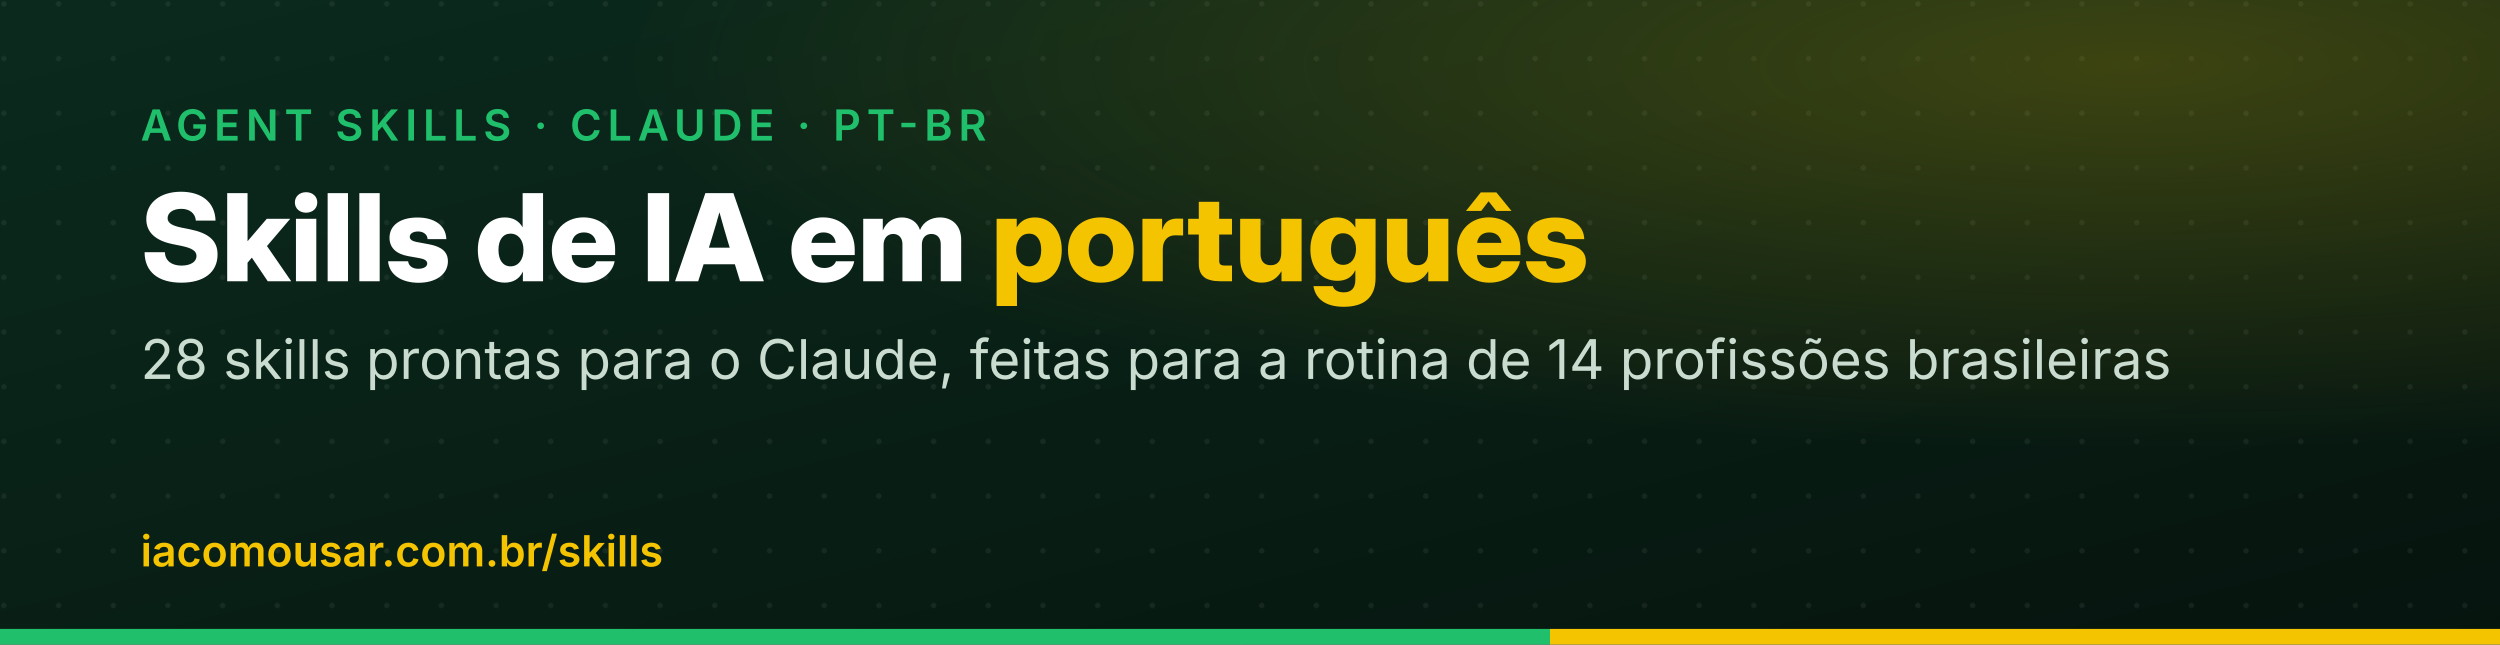
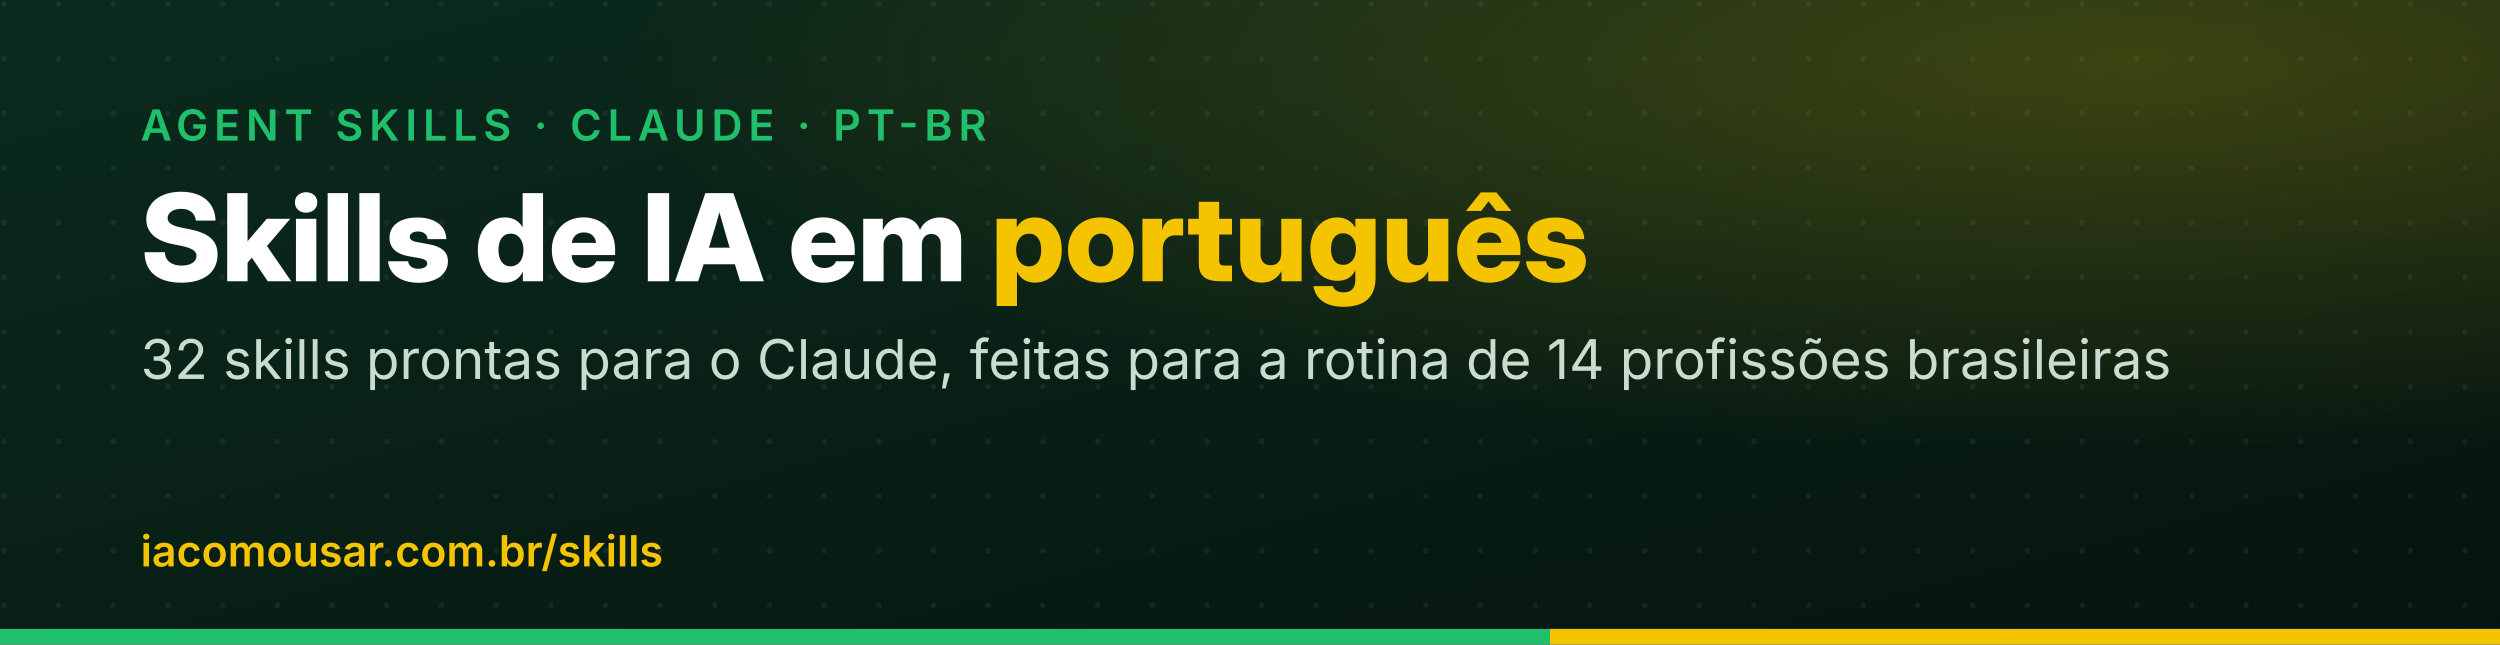
<svg xmlns="http://www.w3.org/2000/svg" width="1280" height="330" viewBox="0 0 1280 330">
  <defs>
    <linearGradient id="bg" x1="0" y1="0" x2="1" y2="1">
      <stop offset="0" stop-color="#0b2a1d" />
      <stop offset="1" stop-color="#06140e" />
    </linearGradient>
    <radialGradient id="glow" cx="0.85" cy="0.1" r="0.6">
      <stop offset="0" stop-color="#f5c400" stop-opacity="0.22" />
      <stop offset="1" stop-color="#f5c400" stop-opacity="0" />
    </radialGradient>
    <pattern id="dots" width="28" height="28" patternUnits="userSpaceOnUse">
      <circle cx="2" cy="2" r="1.4" fill="#ffffff" fill-opacity="0.06" />
    </pattern>
  </defs>
  <rect width="1280" height="330" fill="url(#bg)" />
  <rect width="1280" height="330" fill="url(#dots)" />
  <rect width="1280" height="330" fill="url(#glow)" />
  <rect x="0" y="322" width="793.6" height="8" fill="#1fbf6b" />
  <rect x="793.6" y="322" width="486.4" height="8" fill="#f5c400" />
  <text x="72" y="72" font-family="Inter, Segoe UI, Helvetica, Arial, sans-serif" font-weight="600" font-size="22" letter-spacing="3" fill="#1fbf6b">AGENT SKILLS · CLAUDE · PT-BR</text>
  <text x="72" y="144" font-family="Inter Display, Inter, Segoe UI, Helvetica, Arial, sans-serif" font-weight="800" font-size="62" fill="#ffffff">Skills de IA em <tspan fill="#f5c400">português</tspan>
  </text>
-   <text x="72" y="194" font-family="Inter, Segoe UI, Helvetica, Arial, sans-serif" font-weight="400" font-size="28" fill="#c9dccf">28 skills prontas para o Claude, feitas para a rotina de 14 profissões brasileiras</text>
+   <text x="72" y="194" font-family="Inter, Segoe UI, Helvetica, Arial, sans-serif" font-weight="400" font-size="28" fill="#c9dccf">32 skills prontas para o Claude, feitas para a rotina de 14 profissões brasileiras</text>
  <text x="72" y="290" font-family="Inter, Segoe UI, Helvetica, Arial, sans-serif" font-weight="600" font-size="22" fill="#f5c400">iacomousar.com.br/skills</text>
</svg>
